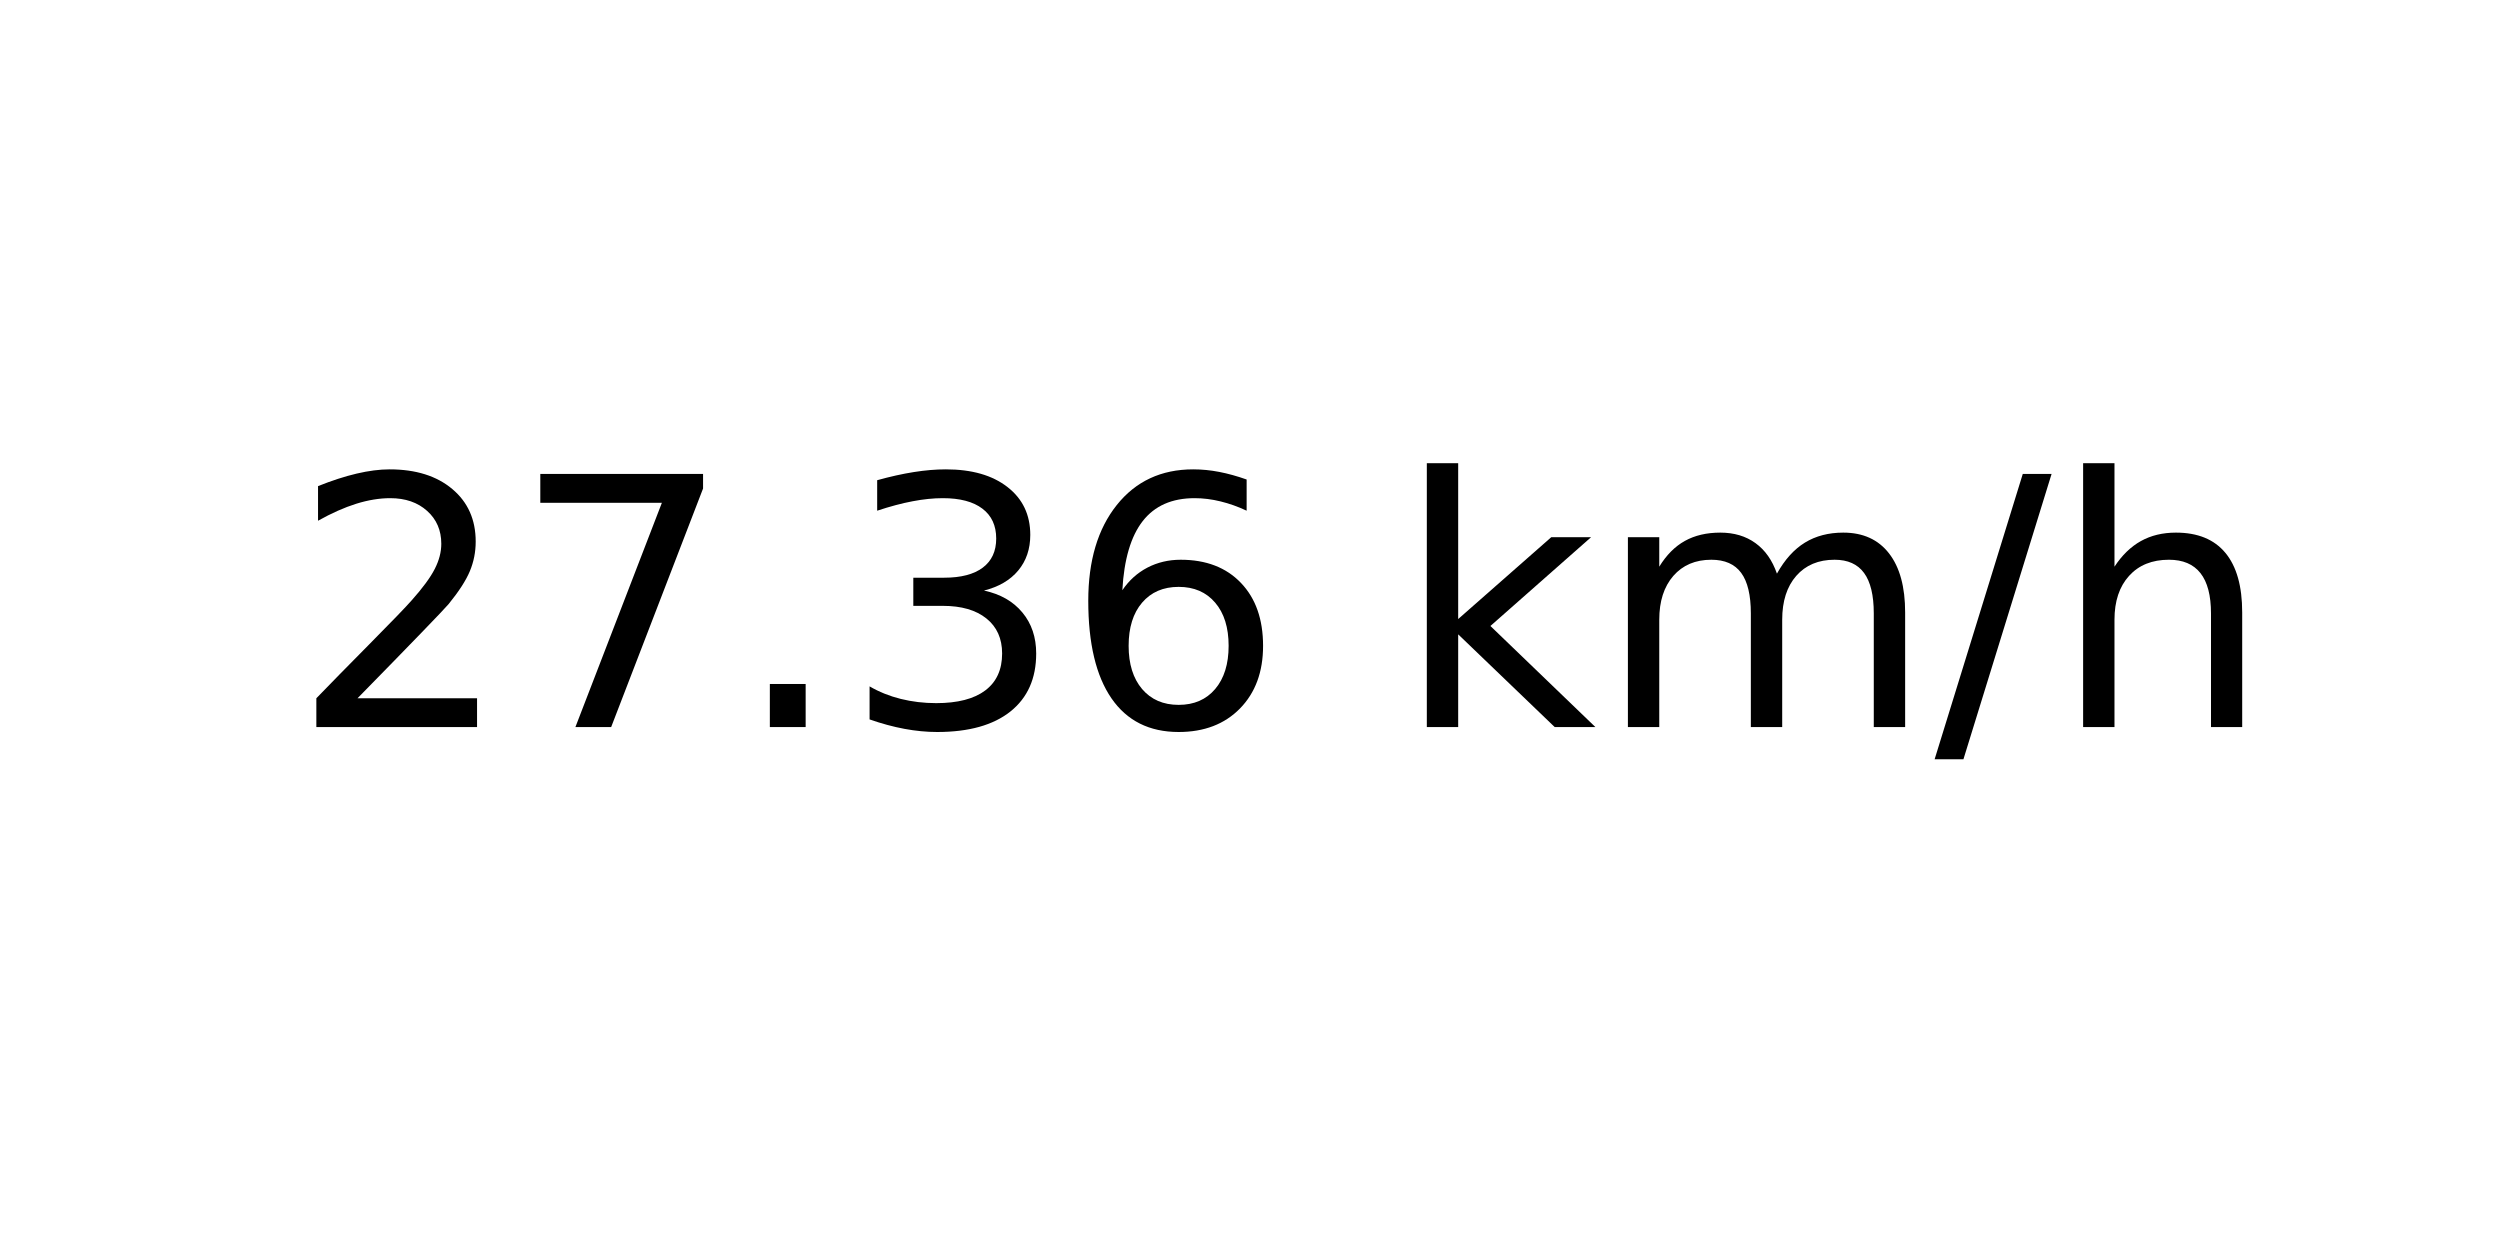
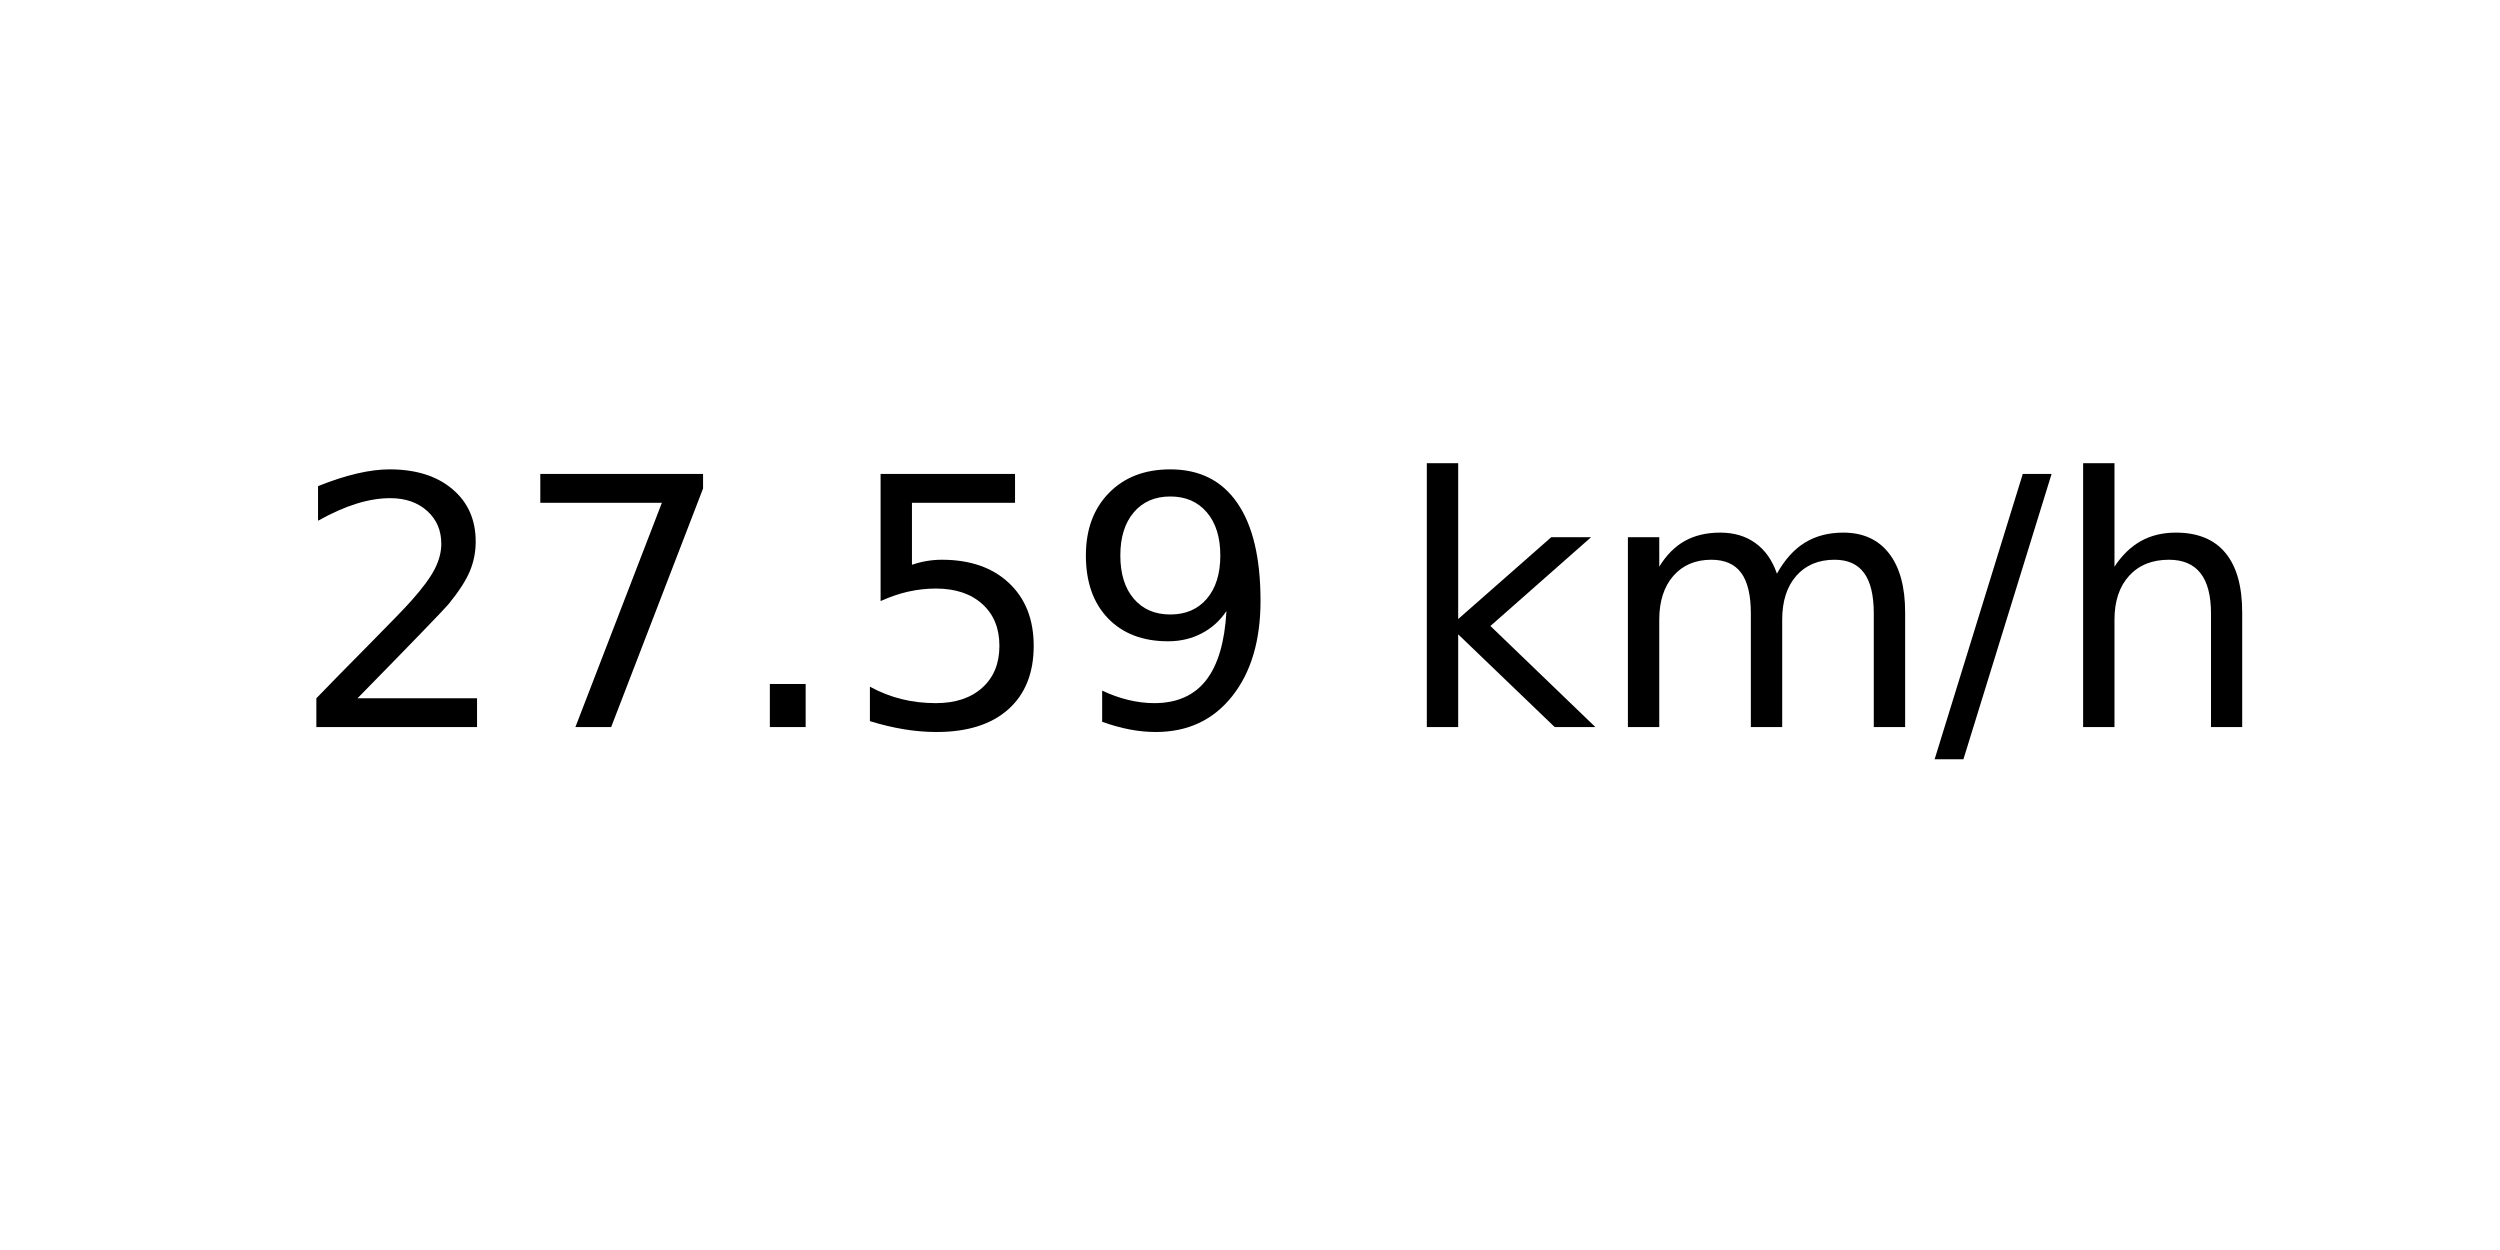
<svg xmlns="http://www.w3.org/2000/svg" xmlns:xlink="http://www.w3.org/1999/xlink" width="72pt" height="36pt" viewBox="0 0 72 36" version="1.1">
  <defs>
    <style type="text/css">*{stroke-linejoin: round; stroke-linecap: butt}</style>
  </defs>
  <g id="figure_1">
    <g id="axes_1">
      <g id="text_1">
        <g transform="translate(8.378125 20.93937) scale(0.1 -0.1)">
          <defs>
            <path id="DejaVuSans-32" d="M 1228 531  L 3431 531  L 3431 0  L 469 0  L 469 531  Q 828 903 1448 1529  Q 2069 2156 2228 2338  Q 2531 2678 2651 2914  Q 2772 3150 2772 3378  Q 2772 3750 2511 3984  Q 2250 4219 1831 4219  Q 1534 4219 1204 4116  Q 875 4013 500 3803  L 500 4441  Q 881 4594 1212 4672  Q 1544 4750 1819 4750  Q 2544 4750 2975 4387  Q 3406 4025 3406 3419  Q 3406 3131 3298 2873  Q 3191 2616 2906 2266  Q 2828 2175 2409 1742  Q 1991 1309 1228 531  z " transform="scale(0.015625)" />
            <path id="DejaVuSans-37" d="M 525 4666  L 3525 4666  L 3525 4397  L 1831 0  L 1172 0  L 2766 4134  L 525 4134  L 525 4666  z " transform="scale(0.015625)" />
            <path id="DejaVuSans-2e" d="M 684 794  L 1344 794  L 1344 0  L 684 0  L 684 794  z " transform="scale(0.015625)" />
-             <path id="DejaVuSans-33" d="M 2597 2516  Q 3050 2419 3304 2112  Q 3559 1806 3559 1356  Q 3559 666 3084 287  Q 2609 -91 1734 -91  Q 1441 -91 1130 -33  Q 819 25 488 141  L 488 750  Q 750 597 1062 519  Q 1375 441 1716 441  Q 2309 441 2620 675  Q 2931 909 2931 1356  Q 2931 1769 2642 2001  Q 2353 2234 1838 2234  L 1294 2234  L 1294 2753  L 1863 2753  Q 2328 2753 2575 2939  Q 2822 3125 2822 3475  Q 2822 3834 2567 4026  Q 2313 4219 1838 4219  Q 1578 4219 1281 4162  Q 984 4106 628 3988  L 628 4550  Q 988 4650 1302 4700  Q 1616 4750 1894 4750  Q 2613 4750 3031 4423  Q 3450 4097 3450 3541  Q 3450 3153 3228 2886  Q 3006 2619 2597 2516  z " transform="scale(0.015625)" />
-             <path id="DejaVuSans-36" d="M 2113 2584  Q 1688 2584 1439 2293  Q 1191 2003 1191 1497  Q 1191 994 1439 701  Q 1688 409 2113 409  Q 2538 409 2786 701  Q 3034 994 3034 1497  Q 3034 2003 2786 2293  Q 2538 2584 2113 2584  z M 3366 4563  L 3366 3988  Q 3128 4100 2886 4159  Q 2644 4219 2406 4219  Q 1781 4219 1451 3797  Q 1122 3375 1075 2522  Q 1259 2794 1537 2939  Q 1816 3084 2150 3084  Q 2853 3084 3261 2657  Q 3669 2231 3669 1497  Q 3669 778 3244 343  Q 2819 -91 2113 -91  Q 1303 -91 875 529  Q 447 1150 447 2328  Q 447 3434 972 4092  Q 1497 4750 2381 4750  Q 2619 4750 2861 4703  Q 3103 4656 3366 4563  z " transform="scale(0.015625)" />
+             <path id="DejaVuSans-35" d="M 691 4666  L 3169 4666  L 3169 4134  L 1269 4134  L 1269 2991  Q 1406 3038 1543 3061  Q 1681 3084 1819 3084  Q 2600 3084 3056 2656  Q 3513 2228 3513 1497  Q 3513 744 3044 326  Q 2575 -91 1722 -91  Q 1428 -91 1123 -41  Q 819 9 494 109  L 494 744  Q 775 591 1075 516  Q 1375 441 1709 441  Q 2250 441 2565 725  Q 2881 1009 2881 1497  Q 2881 1984 2565 2268  Q 2250 2553 1709 2553  Q 1456 2553 1204 2497  Q 953 2441 691 2322  L 691 4666  z " transform="scale(0.015625)" />
+             <path id="DejaVuSans-39" d="M 703 97  L 703 672  Q 941 559 1184 500  Q 1428 441 1663 441  Q 2288 441 2617 861  Q 2947 1281 2994 2138  Q 2813 1869 2534 1725  Q 2256 1581 1919 1581  Q 1219 1581 811 2004  Q 403 2428 403 3163  Q 403 3881 828 4315  Q 1253 4750 1959 4750  Q 2769 4750 3195 4129  Q 3622 3509 3622 2328  Q 3622 1225 3098 567  Q 2575 -91 1691 -91  Q 1453 -91 1209 -44  Q 966 3 703 97  z M 1959 2075  Q 2384 2075 2632 2365  Q 2881 2656 2881 3163  Q 2881 3666 2632 3958  Q 2384 4250 1959 4250  Q 1534 4250 1286 3958  Q 1038 3666 1038 3163  Q 1038 2656 1286 2365  Q 1534 2075 1959 2075  z " transform="scale(0.015625)" />
            <path id="DejaVuSans-20" transform="scale(0.015625)" />
            <path id="DejaVuSans-6b" d="M 581 4863  L 1159 4863  L 1159 1991  L 2875 3500  L 3609 3500  L 1753 1863  L 3688 0  L 2938 0  L 1159 1709  L 1159 0  L 581 0  L 581 4863  z " transform="scale(0.015625)" />
            <path id="DejaVuSans-6d" d="M 3328 2828  Q 3544 3216 3844 3400  Q 4144 3584 4550 3584  Q 5097 3584 5394 3201  Q 5691 2819 5691 2113  L 5691 0  L 5113 0  L 5113 2094  Q 5113 2597 4934 2840  Q 4756 3084 4391 3084  Q 3944 3084 3684 2787  Q 3425 2491 3425 1978  L 3425 0  L 2847 0  L 2847 2094  Q 2847 2600 2669 2842  Q 2491 3084 2119 3084  Q 1678 3084 1418 2786  Q 1159 2488 1159 1978  L 1159 0  L 581 0  L 581 3500  L 1159 3500  L 1159 2956  Q 1356 3278 1631 3431  Q 1906 3584 2284 3584  Q 2666 3584 2933 3390  Q 3200 3197 3328 2828  z " transform="scale(0.015625)" />
            <path id="DejaVuSans-2f" d="M 1625 4666  L 2156 4666  L 531 -594  L 0 -594  L 1625 4666  z " transform="scale(0.015625)" />
            <path id="DejaVuSans-68" d="M 3513 2113  L 3513 0  L 2938 0  L 2938 2094  Q 2938 2591 2744 2837  Q 2550 3084 2163 3084  Q 1697 3084 1428 2787  Q 1159 2491 1159 1978  L 1159 0  L 581 0  L 581 4863  L 1159 4863  L 1159 2956  Q 1366 3272 1645 3428  Q 1925 3584 2291 3584  Q 2894 3584 3203 3211  Q 3513 2838 3513 2113  z " transform="scale(0.015625)" />
          </defs>
          <use xlink:href="#DejaVuSans-32" />
          <use xlink:href="#DejaVuSans-37" x="63.623" />
          <use xlink:href="#DejaVuSans-2e" x="127.246" />
-           <use xlink:href="#DejaVuSans-33" x="159.033" />
-           <use xlink:href="#DejaVuSans-36" x="222.656" />
+           <use xlink:href="#DejaVuSans-35" x="159.033" />
+           <use xlink:href="#DejaVuSans-39" x="222.656" />
          <use xlink:href="#DejaVuSans-20" x="286.279" />
          <use xlink:href="#DejaVuSans-6b" x="318.066" />
          <use xlink:href="#DejaVuSans-6d" x="375.977" />
          <use xlink:href="#DejaVuSans-2f" x="473.389" />
          <use xlink:href="#DejaVuSans-68" x="507.08" />
        </g>
      </g>
    </g>
  </g>
</svg>
